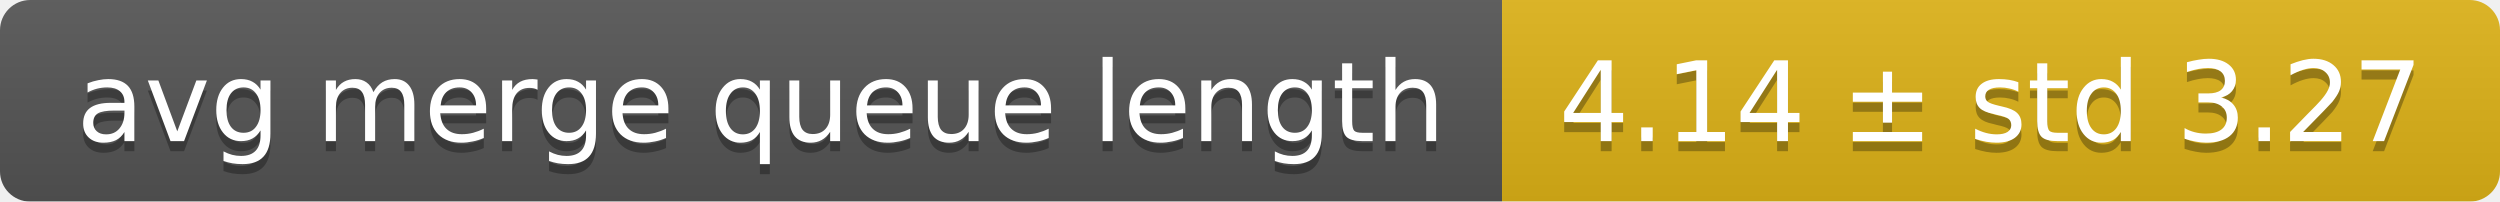
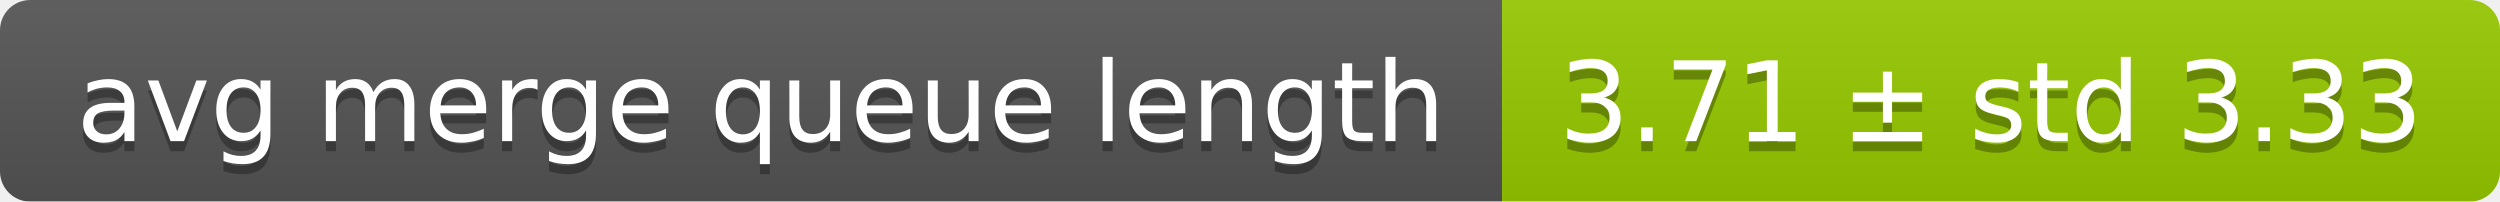
<svg xmlns="http://www.w3.org/2000/svg" width="248" height="20">
  <linearGradient id="smooth" x2="0" y2="100%">
    <stop offset="0" stop-color="#bbb" stop-opacity=".1" />
    <stop offset="1" stop-opacity=".1" />
  </linearGradient>
  <mask id="round">
    <rect width="248" height="20" rx="3" fill="#fff" />
  </mask>
  <g mask="url(#round)">
    <rect width="149" height="20" fill="#555" />
-     <rect x="149" width="99" height="20" fill="#dfb317" />
+     <rect x="149" width="99" height="20" fill="#97ca00" />
    <rect width="248" height="20" fill="url(#smooth)" />
  </g>
  <g fill="#fff" text-anchor="middle" font-family="DejaVu Sans,Verdana,Geneva,sans-serif" font-size="11">
    <text x="75.5" y="15" fill="#010101" fill-opacity=".3">avg merge queue length</text>
    <text x="75.5" y="14">avg merge queue length</text>
-     <text x="197.5" y="15" fill="#010101" fill-opacity=".3">4.14 ± std 3.27</text>
-     <text x="197.5" y="14">4.14 ± std 3.27</text>
+     <text x="197.5" y="15" fill="#010101" fill-opacity=".3">3.71 ± std 3.33</text>
+     <text x="197.5" y="14">3.71 ± std 3.33</text>
  </g>
</svg>
